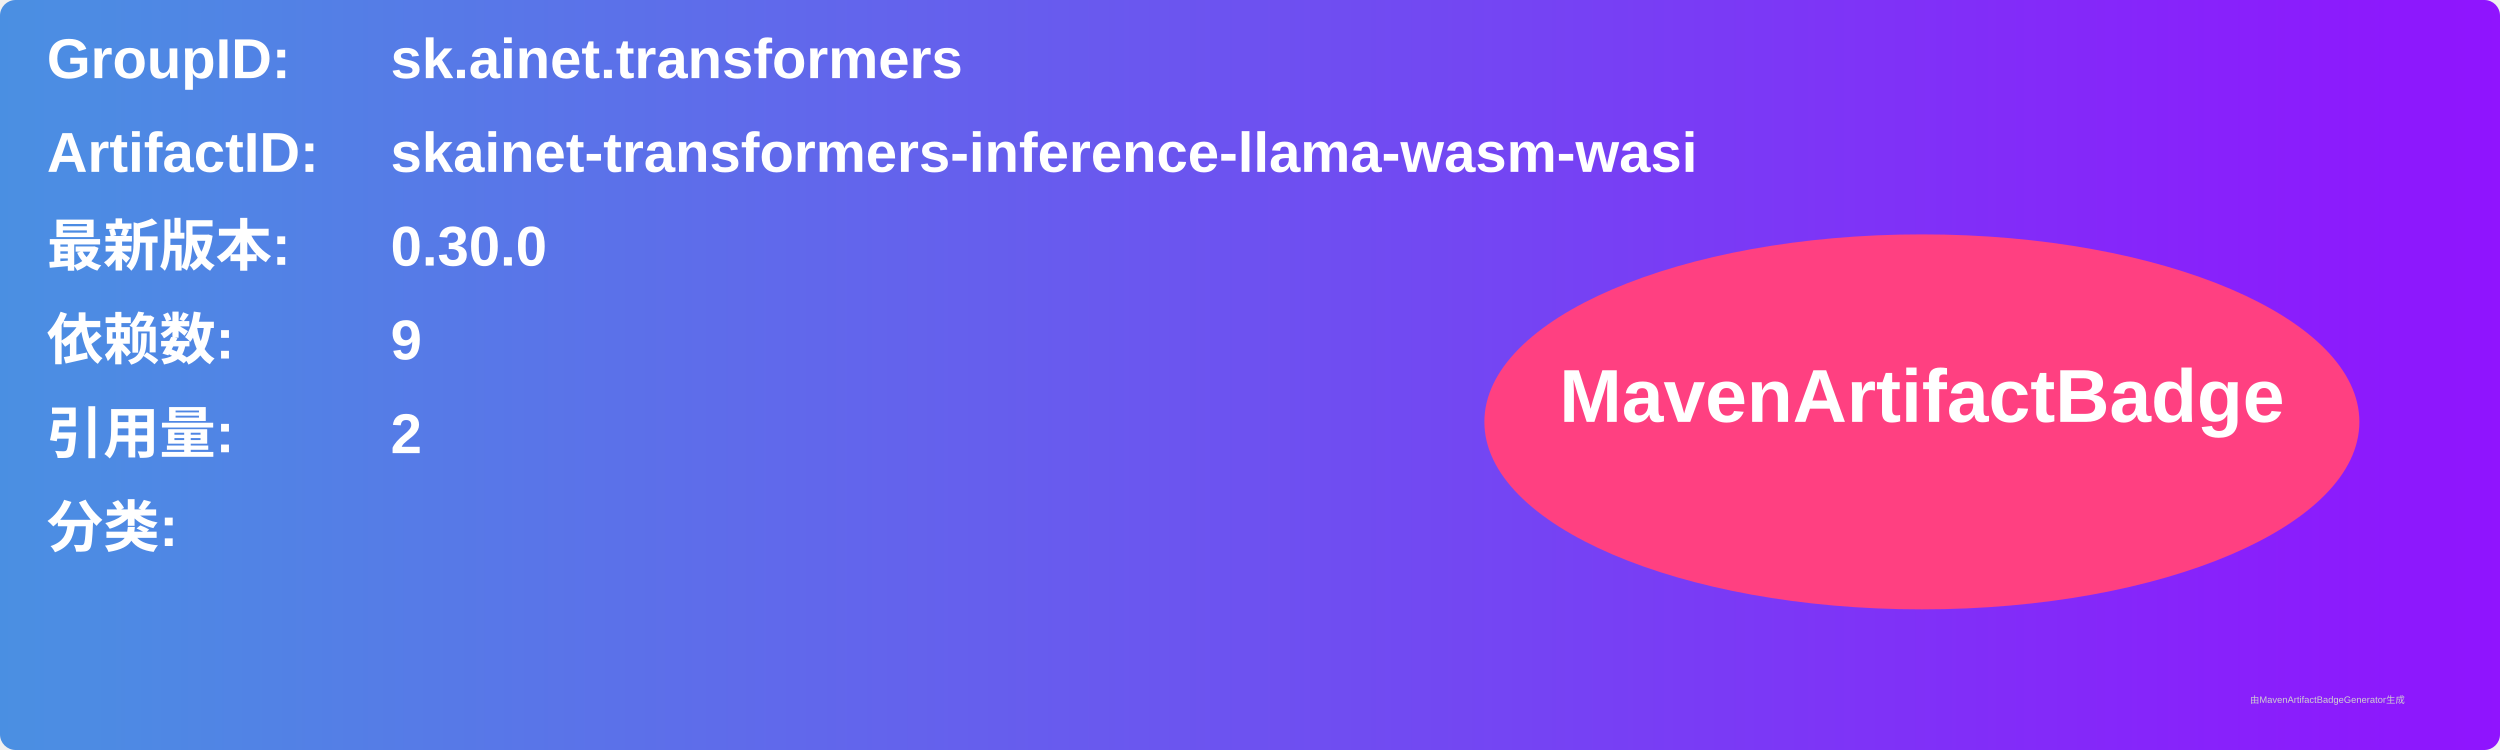
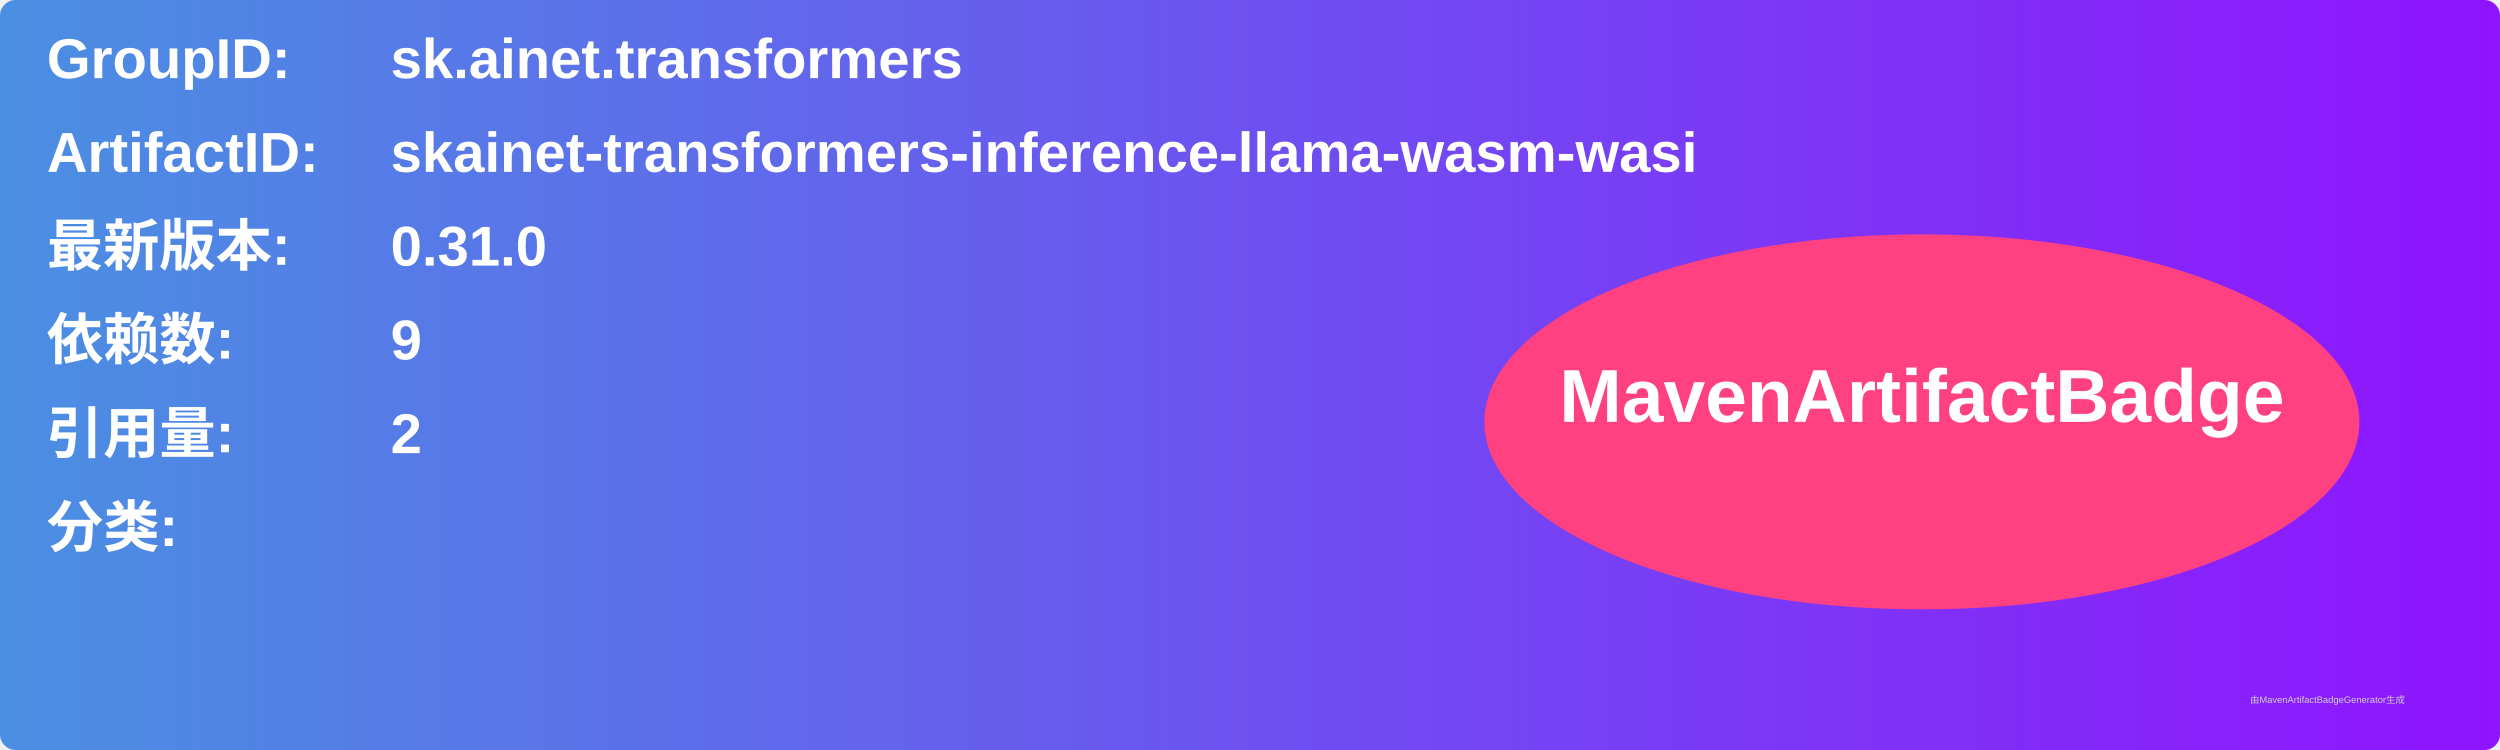
<svg xmlns="http://www.w3.org/2000/svg" width="800" height="240" viewBox="0 0 800 240">
  <linearGradient id="grad" x1="0%" y1="0%" x2="100%" y2="0%">
    <stop offset="0%" stop-color="#4a90e2" />
    <stop offset="100%" stop-color="#9013fe" />
  </linearGradient>
  <rect width="100%" height="100%" rx="5" ry="5" fill="url(#grad)" />
  <g transform="translate(15, 15)">
    <text x="0" y="10" font-family="Arial" font-size="18" fill="white" font-weight="bold" width="260">GroupID:</text>
    <text x="110" y="10" font-family="Arial" font-size="18" fill="white" font-weight="bold" width="460">sk.ainet.transformers</text>
    <text x="0" y="40" font-family="Arial" font-size="18" fill="white" font-weight="bold" width="260">ArtifactID:</text>
    <text x="110" y="40" font-family="Arial" font-size="18" fill="white" font-weight="bold" width="460">skainet-transformers-inference-llama-wasm-wasi</text>
    <text x="0" y="70" font-family="Arial" font-size="18" fill="white" font-weight="bold">最新版本:</text>
    <text x="110" y="70" font-family="Arial" font-size="18" fill="white" font-weight="bold">
-       <tspan font-weight="bold">0.30.0</tspan>
+       <tspan font-weight="bold">0.31.0</tspan>
    </text>
    <text x="0" y="100" font-family="Arial" font-size="18" fill="white" font-weight="bold">依赖数: </text>
    <text x="110" y="100" font-family="Arial" font-size="18" fill="white">
      <tspan font-weight="bold">9</tspan>
    </text>
    <text x="0" y="130" font-family="Arial" font-size="18" fill="white" font-weight="bold">引用量: </text>
    <text x="110" y="130" font-family="Arial" font-size="18" fill="white">
      <tspan font-weight="bold">2</tspan>
    </text>
    <text x="0" y="160" font-family="Arial" font-size="18" fill="white" font-weight="bold">分类:</text>
    <text x="10" y="190" font-family="Arial" font-size="10" fill="white">
      <tspan font-weight="bold" />
    </text>
    <ellipse cx="600" cy="120" rx="140" ry="60" fill="#ff4081" />
    <text x="600" y="120" text-anchor="middle" font-family="Arial" font-size="24" fill="white" font-weight="bold">MavenArtifactBadge</text>
  </g>
  <text x="720" y="225" font-family="Arial" font-size="3" fill="#d0d0d0">由MavenArtifactBadgeGenerator生成</text>
</svg>
